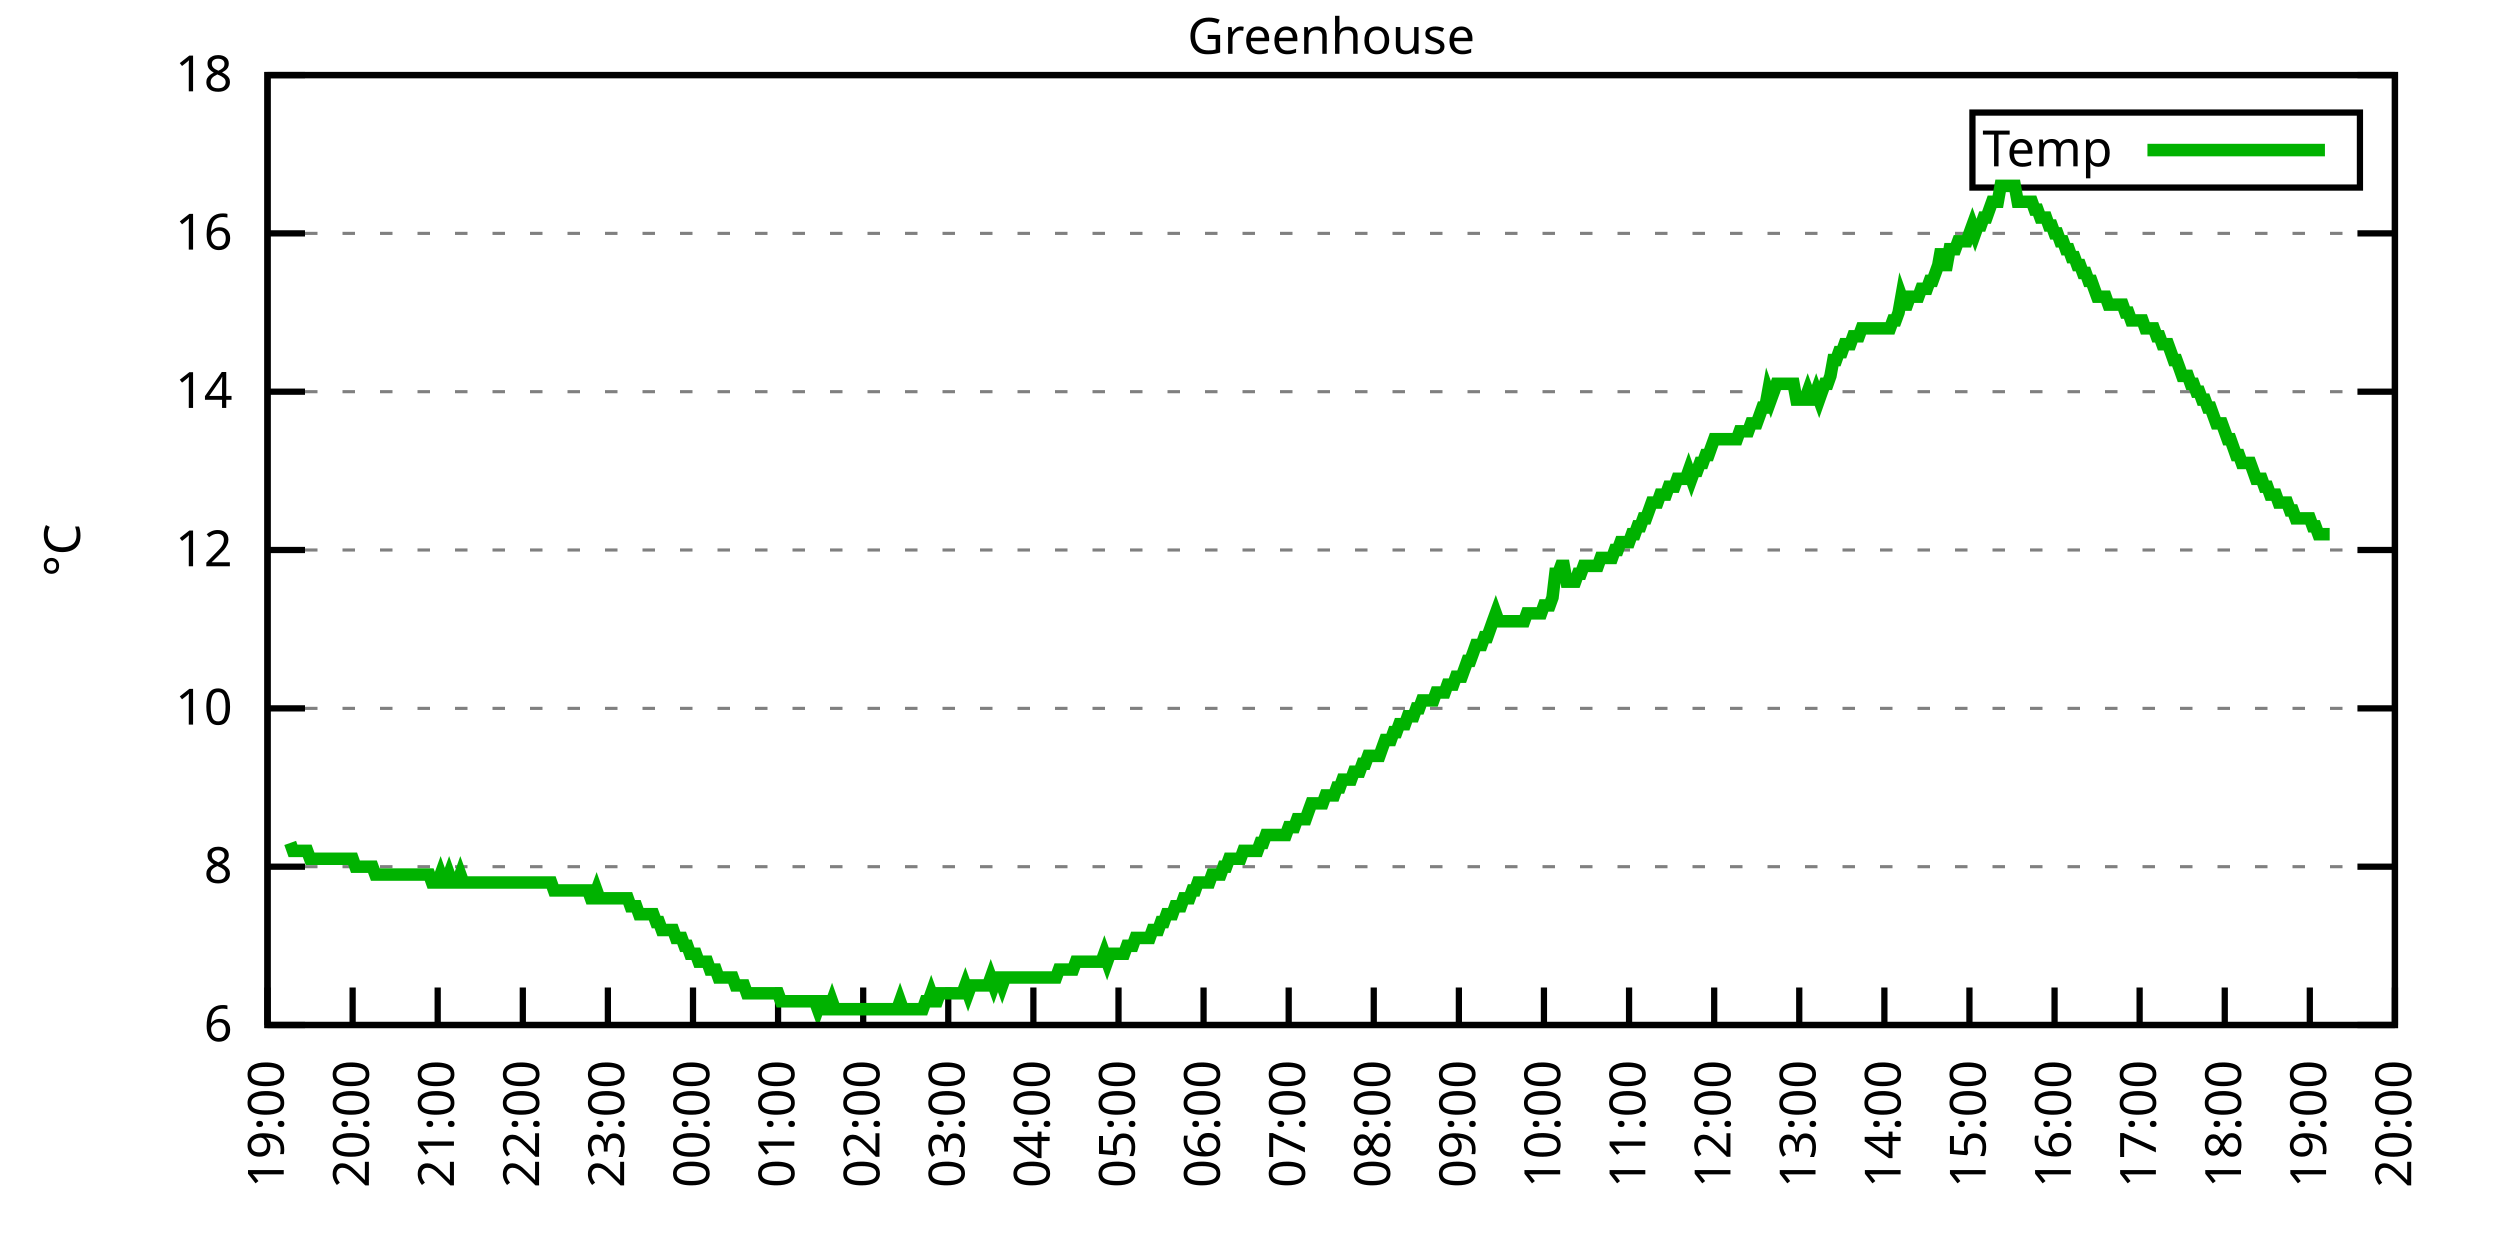
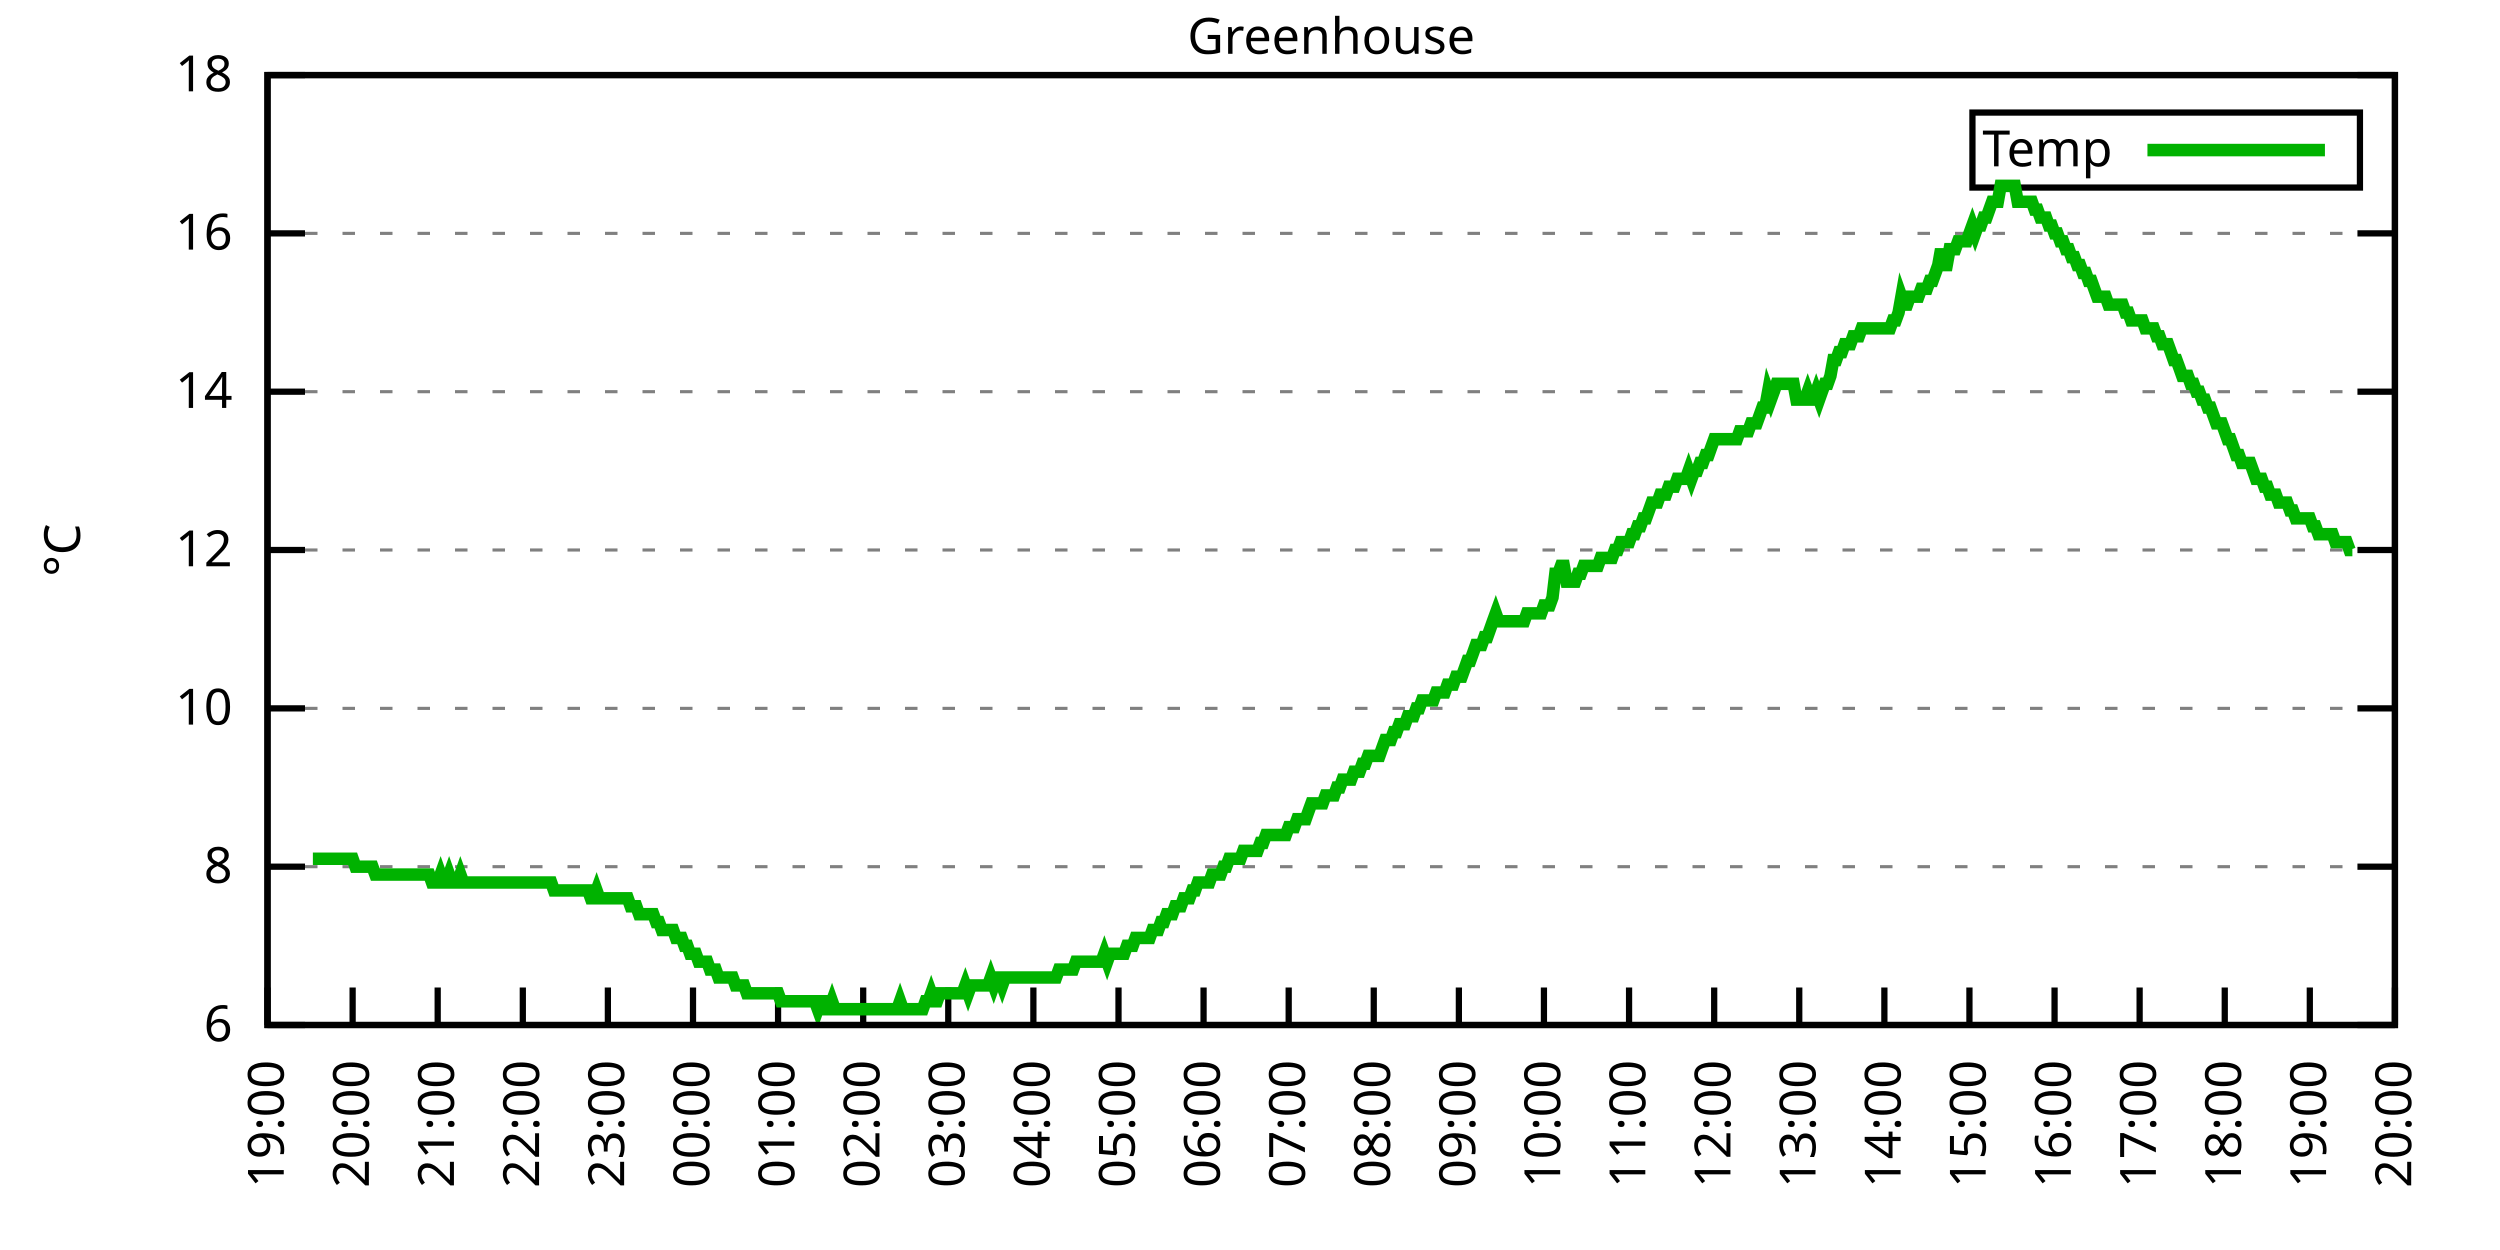
<svg xmlns="http://www.w3.org/2000/svg" xmlns:xlink="http://www.w3.org/1999/xlink" width="400" height="200" viewBox="0 0 400 200">
  <g id="gnuplot_canvas">
    <rect x="0" y="0" width="400" height="200" fill="none" />
    <defs>
      <circle id="gpDot" r="0.5" stroke-width="0.5" stroke="currentColor" />
      <path id="gpPt0" stroke-width="0.333" stroke="currentColor" d="M-1,0 h2 M0,-1 v2" />
      <path id="gpPt1" stroke-width="0.333" stroke="currentColor" d="M-1,-1 L1,1 M1,-1 L-1,1" />
      <path id="gpPt2" stroke-width="0.333" stroke="currentColor" d="M-1,0 L1,0 M0,-1 L0,1 M-1,-1 L1,1 M-1,1 L1,-1" />
      <rect id="gpPt3" stroke-width="0.333" stroke="currentColor" x="-1" y="-1" width="2" height="2" />
      <rect id="gpPt4" stroke-width="0.333" stroke="currentColor" fill="currentColor" x="-1" y="-1" width="2" height="2" />
      <circle id="gpPt5" stroke-width="0.333" stroke="currentColor" cx="0" cy="0" r="1" />
      <use xlink:href="#gpPt5" id="gpPt6" fill="currentColor" stroke="none" />
      <path id="gpPt7" stroke-width="0.333" stroke="currentColor" d="M0,-1.33 L-1.33,0.67 L1.33,0.67 z" />
      <use xlink:href="#gpPt7" id="gpPt8" fill="currentColor" stroke="none" />
      <use xlink:href="#gpPt7" id="gpPt9" stroke="currentColor" transform="rotate(180)" />
      <use xlink:href="#gpPt9" id="gpPt10" fill="currentColor" stroke="none" />
      <use xlink:href="#gpPt3" id="gpPt11" stroke="currentColor" transform="rotate(45)" />
      <use xlink:href="#gpPt11" id="gpPt12" fill="currentColor" stroke="none" />
      <path id="gpPt13" stroke-width="0.333" stroke="currentColor" d="M0,1.330 L1.265,0.411 L0.782,-1.067 L-0.782,-1.076 L-1.265,0.411 z" />
      <use xlink:href="#gpPt13" id="gpPt14" fill="currentColor" stroke="none" />
      <filter id="textbox" filterUnits="objectBoundingBox" x="0" y="0" height="1" width="1">
        <feFlood flood-color="white" flood-opacity="1" result="bgnd" />
        <feComposite in="SourceGraphic" in2="bgnd" operator="atop" />
      </filter>
      <filter id="greybox" filterUnits="objectBoundingBox" x="0" y="0" height="1" width="1">
        <feFlood flood-color="lightgrey" flood-opacity="1" result="grey" />
        <feComposite in="SourceGraphic" in2="grey" operator="atop" />
      </filter>
    </defs>
    <g fill="none" color="white" stroke="currentColor" stroke-width="1.00" stroke-linecap="butt" stroke-linejoin="miter">
</g>
    <g fill="none" color="black" stroke="currentColor" stroke-width="1.00" stroke-linecap="butt" stroke-linejoin="miter">
      <g stroke="none" shape-rendering="crispEdges">
        <polygon fill="rgb(255, 255, 255)" points="42.80,164.00 383.18,164.00 383.18,12.02 42.80,12.02 " />
      </g>
    </g>
    <g fill="none" color="black" stroke="currentColor" stroke-width="1.00" stroke-linecap="butt" stroke-linejoin="miter">
</g>
    <g fill="none" color="black" stroke="black" stroke-width="0.50" stroke-linecap="butt" stroke-linejoin="miter">
</g>
    <g fill="none" color="gray" stroke="currentColor" stroke-width="0.50" stroke-linecap="butt" stroke-linejoin="miter">
      <path stroke="gray" stroke-dasharray="2,4" class="gridline" d="M42.80,164.00 L383.19,164.00  " />
    </g>
    <g fill="none" color="gray" stroke="gray" stroke-width="1.00" stroke-linecap="butt" stroke-linejoin="miter">
</g>
    <g fill="none" color="black" stroke="currentColor" stroke-width="1.00" stroke-linecap="butt" stroke-linejoin="miter">
      <path stroke="black" d="M42.80,164.00 L48.80,164.00 M383.19,164.00 L377.19,164.00  " />
      <g transform="translate(37.20,166.60)" stroke="none" fill="black" font-family="Sans" font-size="8.00" text-anchor="end">
        <text>
          <tspan font-family="Sans"> 6</tspan>
        </text>
      </g>
    </g>
    <g fill="none" color="black" stroke="currentColor" stroke-width="1.00" stroke-linecap="butt" stroke-linejoin="miter">
</g>
    <g fill="none" color="black" stroke="black" stroke-width="0.50" stroke-linecap="butt" stroke-linejoin="miter">
</g>
    <g fill="none" color="gray" stroke="currentColor" stroke-width="0.50" stroke-linecap="butt" stroke-linejoin="miter">
      <path stroke="gray" stroke-dasharray="2,4" class="gridline" d="M42.80,138.67 L383.19,138.67  " />
    </g>
    <g fill="none" color="gray" stroke="gray" stroke-width="1.00" stroke-linecap="butt" stroke-linejoin="miter">
</g>
    <g fill="none" color="black" stroke="currentColor" stroke-width="1.00" stroke-linecap="butt" stroke-linejoin="miter">
      <path stroke="black" d="M42.80,138.67 L48.80,138.67 M383.19,138.67 L377.19,138.67  " />
      <g transform="translate(37.20,141.27)" stroke="none" fill="black" font-family="Sans" font-size="8.00" text-anchor="end">
        <text>
          <tspan font-family="Sans"> 8</tspan>
        </text>
      </g>
    </g>
    <g fill="none" color="black" stroke="currentColor" stroke-width="1.00" stroke-linecap="butt" stroke-linejoin="miter">
</g>
    <g fill="none" color="black" stroke="black" stroke-width="0.50" stroke-linecap="butt" stroke-linejoin="miter">
</g>
    <g fill="none" color="gray" stroke="currentColor" stroke-width="0.50" stroke-linecap="butt" stroke-linejoin="miter">
      <path stroke="gray" stroke-dasharray="2,4" class="gridline" d="M42.80,113.34 L383.19,113.34  " />
    </g>
    <g fill="none" color="gray" stroke="gray" stroke-width="1.00" stroke-linecap="butt" stroke-linejoin="miter">
</g>
    <g fill="none" color="black" stroke="currentColor" stroke-width="1.00" stroke-linecap="butt" stroke-linejoin="miter">
      <path stroke="black" d="M42.80,113.34 L48.80,113.34 M383.19,113.34 L377.19,113.34  " />
      <g transform="translate(37.20,115.94)" stroke="none" fill="black" font-family="Sans" font-size="8.00" text-anchor="end">
        <text>
          <tspan font-family="Sans"> 10</tspan>
        </text>
      </g>
    </g>
    <g fill="none" color="black" stroke="currentColor" stroke-width="1.00" stroke-linecap="butt" stroke-linejoin="miter">
</g>
    <g fill="none" color="black" stroke="black" stroke-width="0.50" stroke-linecap="butt" stroke-linejoin="miter">
</g>
    <g fill="none" color="gray" stroke="currentColor" stroke-width="0.50" stroke-linecap="butt" stroke-linejoin="miter">
      <path stroke="gray" stroke-dasharray="2,4" class="gridline" d="M42.80,88.00 L383.19,88.00  " />
    </g>
    <g fill="none" color="gray" stroke="gray" stroke-width="1.00" stroke-linecap="butt" stroke-linejoin="miter">
</g>
    <g fill="none" color="black" stroke="currentColor" stroke-width="1.00" stroke-linecap="butt" stroke-linejoin="miter">
      <path stroke="black" d="M42.80,88.00 L48.80,88.00 M383.19,88.00 L377.19,88.00  " />
      <g transform="translate(37.20,90.60)" stroke="none" fill="black" font-family="Sans" font-size="8.00" text-anchor="end">
        <text>
          <tspan font-family="Sans"> 12</tspan>
        </text>
      </g>
    </g>
    <g fill="none" color="black" stroke="currentColor" stroke-width="1.00" stroke-linecap="butt" stroke-linejoin="miter">
</g>
    <g fill="none" color="black" stroke="black" stroke-width="0.50" stroke-linecap="butt" stroke-linejoin="miter">
</g>
    <g fill="none" color="gray" stroke="currentColor" stroke-width="0.50" stroke-linecap="butt" stroke-linejoin="miter">
      <path stroke="gray" stroke-dasharray="2,4" class="gridline" d="M42.80,62.67 L383.19,62.67  " />
    </g>
    <g fill="none" color="gray" stroke="gray" stroke-width="1.00" stroke-linecap="butt" stroke-linejoin="miter">
</g>
    <g fill="none" color="black" stroke="currentColor" stroke-width="1.00" stroke-linecap="butt" stroke-linejoin="miter">
      <path stroke="black" d="M42.80,62.67 L48.80,62.67 M383.19,62.67 L377.19,62.67  " />
      <g transform="translate(37.20,65.27)" stroke="none" fill="black" font-family="Sans" font-size="8.00" text-anchor="end">
        <text>
          <tspan font-family="Sans"> 14</tspan>
        </text>
      </g>
    </g>
    <g fill="none" color="black" stroke="currentColor" stroke-width="1.00" stroke-linecap="butt" stroke-linejoin="miter">
</g>
    <g fill="none" color="black" stroke="black" stroke-width="0.50" stroke-linecap="butt" stroke-linejoin="miter">
</g>
    <g fill="none" color="gray" stroke="currentColor" stroke-width="0.50" stroke-linecap="butt" stroke-linejoin="miter">
      <path stroke="gray" stroke-dasharray="2,4" class="gridline" d="M42.80,37.34 L383.19,37.34  " />
    </g>
    <g fill="none" color="gray" stroke="gray" stroke-width="1.00" stroke-linecap="butt" stroke-linejoin="miter">
</g>
    <g fill="none" color="black" stroke="currentColor" stroke-width="1.00" stroke-linecap="butt" stroke-linejoin="miter">
      <path stroke="black" d="M42.80,37.34 L48.80,37.34 M383.19,37.34 L377.19,37.34  " />
      <g transform="translate(37.20,39.94)" stroke="none" fill="black" font-family="Sans" font-size="8.00" text-anchor="end">
        <text>
          <tspan font-family="Sans"> 16</tspan>
        </text>
      </g>
    </g>
    <g fill="none" color="black" stroke="currentColor" stroke-width="1.00" stroke-linecap="butt" stroke-linejoin="miter">
</g>
    <g fill="none" color="black" stroke="black" stroke-width="0.50" stroke-linecap="butt" stroke-linejoin="miter">
</g>
    <g fill="none" color="gray" stroke="currentColor" stroke-width="0.50" stroke-linecap="butt" stroke-linejoin="miter">
      <path stroke="gray" stroke-dasharray="2,4" class="gridline" d="M42.80,12.01 L383.19,12.01  " />
    </g>
    <g fill="none" color="gray" stroke="gray" stroke-width="1.00" stroke-linecap="butt" stroke-linejoin="miter">
</g>
    <g fill="none" color="black" stroke="currentColor" stroke-width="1.00" stroke-linecap="butt" stroke-linejoin="miter">
      <path stroke="black" d="M42.80,12.01 L48.80,12.01 M383.19,12.01 L377.19,12.01  " />
      <g transform="translate(37.20,14.61)" stroke="none" fill="black" font-family="Sans" font-size="8.00" text-anchor="end">
        <text>
          <tspan font-family="Sans"> 18</tspan>
        </text>
      </g>
    </g>
    <g fill="none" color="black" stroke="currentColor" stroke-width="1.00" stroke-linecap="butt" stroke-linejoin="miter">
      <path stroke="black" d="M42.80,164.00 L42.80,158.00  " />
      <g transform="translate(45.40,169.60) rotate(270.00)" stroke="none" fill="black" font-family="Sans" font-size="8.00" text-anchor="end">
        <text>
          <tspan font-family="Sans">19:00</tspan>
        </text>
      </g>
    </g>
    <g fill="none" color="black" stroke="currentColor" stroke-width="1.00" stroke-linecap="butt" stroke-linejoin="miter">
      <path stroke="black" d="M56.42,164.00 L56.42,158.00  " />
      <g transform="translate(59.02,169.60) rotate(270.00)" stroke="none" fill="black" font-family="Sans" font-size="8.00" text-anchor="end">
        <text>
          <tspan font-family="Sans">20:00</tspan>
        </text>
      </g>
    </g>
    <g fill="none" color="black" stroke="currentColor" stroke-width="1.00" stroke-linecap="butt" stroke-linejoin="miter">
      <path stroke="black" d="M70.03,164.00 L70.03,158.00  " />
      <g transform="translate(72.63,169.60) rotate(270.00)" stroke="none" fill="black" font-family="Sans" font-size="8.00" text-anchor="end">
        <text>
          <tspan font-family="Sans">21:00</tspan>
        </text>
      </g>
    </g>
    <g fill="none" color="black" stroke="currentColor" stroke-width="1.00" stroke-linecap="butt" stroke-linejoin="miter">
      <path stroke="black" d="M83.65,164.00 L83.65,158.00  " />
      <g transform="translate(86.25,169.60) rotate(270.00)" stroke="none" fill="black" font-family="Sans" font-size="8.00" text-anchor="end">
        <text>
          <tspan font-family="Sans">22:00</tspan>
        </text>
      </g>
    </g>
    <g fill="none" color="black" stroke="currentColor" stroke-width="1.00" stroke-linecap="butt" stroke-linejoin="miter">
      <path stroke="black" d="M97.26,164.00 L97.26,158.00  " />
      <g transform="translate(99.86,169.60) rotate(270.00)" stroke="none" fill="black" font-family="Sans" font-size="8.00" text-anchor="end">
        <text>
          <tspan font-family="Sans">23:00</tspan>
        </text>
      </g>
    </g>
    <g fill="none" color="black" stroke="currentColor" stroke-width="1.00" stroke-linecap="butt" stroke-linejoin="miter">
      <path stroke="black" d="M110.88,164.00 L110.88,158.00  " />
      <g transform="translate(113.48,169.60) rotate(270.00)" stroke="none" fill="black" font-family="Sans" font-size="8.00" text-anchor="end">
        <text>
          <tspan font-family="Sans">00:00</tspan>
        </text>
      </g>
    </g>
    <g fill="none" color="black" stroke="currentColor" stroke-width="1.00" stroke-linecap="butt" stroke-linejoin="miter">
      <path stroke="black" d="M124.49,164.00 L124.49,158.00  " />
      <g transform="translate(127.09,169.60) rotate(270.00)" stroke="none" fill="black" font-family="Sans" font-size="8.00" text-anchor="end">
        <text>
          <tspan font-family="Sans">01:00</tspan>
        </text>
      </g>
    </g>
    <g fill="none" color="black" stroke="currentColor" stroke-width="1.00" stroke-linecap="butt" stroke-linejoin="miter">
      <path stroke="black" d="M138.11,164.00 L138.11,158.00  " />
      <g transform="translate(140.71,169.60) rotate(270.00)" stroke="none" fill="black" font-family="Sans" font-size="8.00" text-anchor="end">
        <text>
          <tspan font-family="Sans">02:00</tspan>
        </text>
      </g>
    </g>
    <g fill="none" color="black" stroke="currentColor" stroke-width="1.00" stroke-linecap="butt" stroke-linejoin="miter">
      <path stroke="black" d="M151.72,164.00 L151.72,158.00  " />
      <g transform="translate(154.32,169.60) rotate(270.00)" stroke="none" fill="black" font-family="Sans" font-size="8.00" text-anchor="end">
        <text>
          <tspan font-family="Sans">03:00</tspan>
        </text>
      </g>
    </g>
    <g fill="none" color="black" stroke="currentColor" stroke-width="1.00" stroke-linecap="butt" stroke-linejoin="miter">
      <path stroke="black" d="M165.34,164.00 L165.34,158.00  " />
      <g transform="translate(167.94,169.60) rotate(270.00)" stroke="none" fill="black" font-family="Sans" font-size="8.00" text-anchor="end">
        <text>
          <tspan font-family="Sans">04:00</tspan>
        </text>
      </g>
    </g>
    <g fill="none" color="black" stroke="currentColor" stroke-width="1.00" stroke-linecap="butt" stroke-linejoin="miter">
      <path stroke="black" d="M178.96,164.00 L178.96,158.00  " />
      <g transform="translate(181.56,169.60) rotate(270.00)" stroke="none" fill="black" font-family="Sans" font-size="8.00" text-anchor="end">
        <text>
          <tspan font-family="Sans">05:00</tspan>
        </text>
      </g>
    </g>
    <g fill="none" color="black" stroke="currentColor" stroke-width="1.00" stroke-linecap="butt" stroke-linejoin="miter">
      <path stroke="black" d="M192.57,164.00 L192.57,158.00  " />
      <g transform="translate(195.17,169.60) rotate(270.00)" stroke="none" fill="black" font-family="Sans" font-size="8.00" text-anchor="end">
        <text>
          <tspan font-family="Sans">06:00</tspan>
        </text>
      </g>
    </g>
    <g fill="none" color="black" stroke="currentColor" stroke-width="1.00" stroke-linecap="butt" stroke-linejoin="miter">
      <path stroke="black" d="M206.19,164.00 L206.19,158.00  " />
      <g transform="translate(208.79,169.60) rotate(270.00)" stroke="none" fill="black" font-family="Sans" font-size="8.00" text-anchor="end">
        <text>
          <tspan font-family="Sans">07:00</tspan>
        </text>
      </g>
    </g>
    <g fill="none" color="black" stroke="currentColor" stroke-width="1.00" stroke-linecap="butt" stroke-linejoin="miter">
      <path stroke="black" d="M219.80,164.00 L219.80,158.00  " />
      <g transform="translate(222.40,169.60) rotate(270.00)" stroke="none" fill="black" font-family="Sans" font-size="8.00" text-anchor="end">
        <text>
          <tspan font-family="Sans">08:00</tspan>
        </text>
      </g>
    </g>
    <g fill="none" color="black" stroke="currentColor" stroke-width="1.00" stroke-linecap="butt" stroke-linejoin="miter">
      <path stroke="black" d="M233.42,164.00 L233.42,158.00  " />
      <g transform="translate(236.02,169.60) rotate(270.00)" stroke="none" fill="black" font-family="Sans" font-size="8.00" text-anchor="end">
        <text>
          <tspan font-family="Sans">09:00</tspan>
        </text>
      </g>
    </g>
    <g fill="none" color="black" stroke="currentColor" stroke-width="1.00" stroke-linecap="butt" stroke-linejoin="miter">
      <path stroke="black" d="M247.03,164.00 L247.03,158.00  " />
      <g transform="translate(249.63,169.60) rotate(270.00)" stroke="none" fill="black" font-family="Sans" font-size="8.00" text-anchor="end">
        <text>
          <tspan font-family="Sans">10:00</tspan>
        </text>
      </g>
    </g>
    <g fill="none" color="black" stroke="currentColor" stroke-width="1.00" stroke-linecap="butt" stroke-linejoin="miter">
      <path stroke="black" d="M260.65,164.00 L260.65,158.00  " />
      <g transform="translate(263.25,169.60) rotate(270.00)" stroke="none" fill="black" font-family="Sans" font-size="8.00" text-anchor="end">
        <text>
          <tspan font-family="Sans">11:00</tspan>
        </text>
      </g>
    </g>
    <g fill="none" color="black" stroke="currentColor" stroke-width="1.00" stroke-linecap="butt" stroke-linejoin="miter">
      <path stroke="black" d="M274.27,164.00 L274.27,158.00  " />
      <g transform="translate(276.87,169.60) rotate(270.00)" stroke="none" fill="black" font-family="Sans" font-size="8.00" text-anchor="end">
        <text>
          <tspan font-family="Sans">12:00</tspan>
        </text>
      </g>
    </g>
    <g fill="none" color="black" stroke="currentColor" stroke-width="1.00" stroke-linecap="butt" stroke-linejoin="miter">
      <path stroke="black" d="M287.88,164.00 L287.88,158.00  " />
      <g transform="translate(290.48,169.60) rotate(270.00)" stroke="none" fill="black" font-family="Sans" font-size="8.00" text-anchor="end">
        <text>
          <tspan font-family="Sans">13:00</tspan>
        </text>
      </g>
    </g>
    <g fill="none" color="black" stroke="currentColor" stroke-width="1.00" stroke-linecap="butt" stroke-linejoin="miter">
      <path stroke="black" d="M301.50,164.00 L301.50,158.00  " />
      <g transform="translate(304.10,169.60) rotate(270.00)" stroke="none" fill="black" font-family="Sans" font-size="8.00" text-anchor="end">
        <text>
          <tspan font-family="Sans">14:00</tspan>
        </text>
      </g>
    </g>
    <g fill="none" color="black" stroke="currentColor" stroke-width="1.00" stroke-linecap="butt" stroke-linejoin="miter">
      <path stroke="black" d="M315.11,164.00 L315.11,158.00  " />
      <g transform="translate(317.71,169.60) rotate(270.00)" stroke="none" fill="black" font-family="Sans" font-size="8.00" text-anchor="end">
        <text>
          <tspan font-family="Sans">15:00</tspan>
        </text>
      </g>
    </g>
    <g fill="none" color="black" stroke="currentColor" stroke-width="1.00" stroke-linecap="butt" stroke-linejoin="miter">
      <path stroke="black" d="M328.73,164.00 L328.73,158.00  " />
      <g transform="translate(331.33,169.60) rotate(270.00)" stroke="none" fill="black" font-family="Sans" font-size="8.00" text-anchor="end">
        <text>
          <tspan font-family="Sans">16:00</tspan>
        </text>
      </g>
    </g>
    <g fill="none" color="black" stroke="currentColor" stroke-width="1.00" stroke-linecap="butt" stroke-linejoin="miter">
      <path stroke="black" d="M342.34,164.00 L342.34,158.00  " />
      <g transform="translate(344.94,169.60) rotate(270.00)" stroke="none" fill="black" font-family="Sans" font-size="8.00" text-anchor="end">
        <text>
          <tspan font-family="Sans">17:00</tspan>
        </text>
      </g>
    </g>
    <g fill="none" color="black" stroke="currentColor" stroke-width="1.00" stroke-linecap="butt" stroke-linejoin="miter">
      <path stroke="black" d="M355.96,164.00 L355.96,158.00  " />
      <g transform="translate(358.56,169.60) rotate(270.00)" stroke="none" fill="black" font-family="Sans" font-size="8.00" text-anchor="end">
        <text>
          <tspan font-family="Sans">18:00</tspan>
        </text>
      </g>
    </g>
    <g fill="none" color="black" stroke="currentColor" stroke-width="1.00" stroke-linecap="butt" stroke-linejoin="miter">
      <path stroke="black" d="M369.57,164.00 L369.57,158.00  " />
      <g transform="translate(372.17,169.60) rotate(270.00)" stroke="none" fill="black" font-family="Sans" font-size="8.00" text-anchor="end">
        <text>
          <tspan font-family="Sans">19:00</tspan>
        </text>
      </g>
    </g>
    <g fill="none" color="black" stroke="currentColor" stroke-width="1.00" stroke-linecap="butt" stroke-linejoin="miter">
      <path stroke="black" d="M383.19,164.00 L383.19,158.00  " />
      <g transform="translate(385.79,169.60) rotate(270.00)" stroke="none" fill="black" font-family="Sans" font-size="8.00" text-anchor="end">
        <text>
          <tspan font-family="Sans">20:00</tspan>
        </text>
      </g>
    </g>
    <g fill="none" color="black" stroke="currentColor" stroke-width="1.00" stroke-linecap="butt" stroke-linejoin="miter">
</g>
    <g fill="none" color="black" stroke="currentColor" stroke-width="1.00" stroke-linecap="butt" stroke-linejoin="miter">
      <path stroke="black" d="M42.80,12.01 L42.80,164.00 L383.19,164.00 L383.19,12.01 L42.80,12.01 Z  " />
    </g>
    <g fill="none" color="black" stroke="currentColor" stroke-width="1.00" stroke-linecap="butt" stroke-linejoin="miter">
</g>
    <g fill="none" color="black" stroke="currentColor" stroke-width="1.00" stroke-linecap="butt" stroke-linejoin="miter">
      <path stroke="black" d="M315.59,30.01 L315.59,18.01 L377.59,18.01 L377.59,30.01 L315.59,30.01 Z  " />
    </g>
    <g id="Greenhouse_plot_1">
      <g fill="none" color="white" stroke="black" stroke-width="2.00" stroke-linecap="butt" stroke-linejoin="miter">
</g>
      <g fill="none" color="black" stroke="currentColor" stroke-width="2.00" stroke-linecap="butt" stroke-linejoin="miter">
        <g transform="translate(337.99,26.61)" stroke="none" fill="black" font-family="Sans" font-size="8.00" text-anchor="end">
          <text>
            <tspan font-family="Sans">Temp</tspan>
          </text>
        </g>
      </g>
      <g fill="none" color="black" stroke="currentColor" stroke-width="2.00" stroke-linecap="butt" stroke-linejoin="miter">
-         <path stroke="rgb(  0, 178,   0)" d="M343.59,24.01 L371.99,24.01 M46.43,134.87 L46.88,136.14 L47.34,136.14 L47.79,136.14 L48.25,136.14 L48.70,136.14   L49.15,136.14 L49.61,137.40 L50.06,137.40 L50.52,137.40 L50.97,137.40 L51.42,137.40 L51.88,137.40 L52.33,137.40   L52.78,137.40 L53.24,137.40 L53.69,137.40 L54.15,137.40 L54.60,137.40 L55.05,137.40 L55.51,137.40 L55.96,137.40   L56.42,137.40 L56.87,138.67 L57.32,138.67 L57.78,138.67 L58.23,138.67 L58.68,138.67 L59.14,138.67 L59.59,138.67   L60.05,139.93 L60.50,139.93 L60.95,139.93 L61.41,139.93 L61.86,139.93 L62.32,139.93 L62.77,139.93 L63.22,139.93   L63.68,139.93 L64.13,139.93 L64.58,139.93 L65.04,139.93 L65.49,139.93 L65.95,139.93 L66.40,139.93 L66.85,139.93   L67.31,139.93 L67.76,139.93 L68.22,139.93 L68.67,139.93 L69.12,141.20 L69.58,141.20 L70.03,141.20 L70.49,139.93   L70.94,141.20 L71.39,141.20 L71.85,139.93 L72.30,141.20 L72.75,141.20 L73.21,141.20 L73.66,139.93 L74.12,141.20   L74.57,141.20 L75.02,141.20 L75.48,141.20 L75.93,141.20 L76.39,141.20 L76.84,141.20 L77.29,141.20 L77.75,141.20   L78.20,141.20 L78.65,141.20 L79.11,141.20 L79.56,141.20 L80.02,141.20 L80.47,141.20 L80.92,141.20 L81.38,141.20   L81.83,141.20 L82.29,141.20 L82.74,141.20 L83.19,141.20 L83.65,141.20 L84.10,141.20 L84.55,141.20 L85.01,141.20   L85.46,141.20 L85.92,141.20 L86.37,141.20 L86.82,141.20 L87.28,141.20 L87.73,141.20 L88.19,141.20 L88.64,142.47   L89.09,142.47 L89.55,142.47 L90.00,142.47 L90.45,142.47 L90.91,142.47 L91.36,142.47 L91.82,142.47 L92.27,142.47   L92.72,142.47 L93.18,142.47 L93.63,142.47 L94.09,142.47 L94.54,143.73 L94.99,143.73 L95.45,142.47 L95.90,143.73   L96.35,143.73 L96.81,143.73 L97.26,143.73 L97.72,143.73 L98.17,143.73 L98.62,143.73 L99.08,143.73 L99.53,143.73   L99.99,143.73 L100.44,143.73 L100.89,145.00 L101.35,145.00 L101.80,145.00 L102.25,146.27 L102.71,146.27 L103.16,146.27   L103.62,146.27 L104.07,146.27 L104.52,146.27 L104.98,147.53 L105.43,147.53 L105.89,148.80 L106.34,148.80 L106.79,148.80   L107.25,148.80 L107.70,148.80 L108.15,150.07 L108.61,150.07 L109.06,150.07 L109.52,151.33 L109.97,151.33 L110.42,152.60   L110.88,152.60 L111.33,152.60 L111.79,153.87 L112.24,153.87 L112.69,153.87 L113.15,153.87 L113.60,155.13 L114.05,155.13   L114.51,155.13 L114.96,156.40 L115.42,156.40 L115.87,156.40 L116.32,156.40 L116.78,156.40 L117.23,156.40 L117.69,157.67   L118.14,157.67 L118.59,157.67 L119.05,157.67 L119.50,158.93 L119.96,158.93 L120.41,158.93 L120.86,158.93 L121.32,158.93   L121.77,158.93 L122.22,158.93 L122.68,158.93 L123.13,158.93 L123.59,158.93 L124.04,158.93 L124.49,158.93 L124.95,160.20   L125.40,160.20 L125.86,160.20 L126.31,160.20 L126.76,160.20 L127.22,160.20 L127.67,160.20 L128.12,160.20 L128.58,160.20   L129.03,160.20 L129.49,160.20 L129.94,160.20 L130.39,160.20 L130.85,161.47 L131.30,160.20 L131.76,160.20 L132.21,161.47   L132.66,161.47 L133.12,160.20 L133.57,161.47 L134.02,161.47 L134.48,161.47 L134.93,161.47 L135.39,161.47 L135.84,161.47   L136.29,161.47 L136.75,161.47 L137.20,161.47 L137.66,161.47 L138.11,161.47 L138.56,161.47 L139.02,161.47 L139.47,161.47   L139.92,161.47 L140.38,161.47 L140.83,161.47 L141.29,161.47 L141.74,161.47 L142.19,161.47 L142.65,161.47 L143.10,161.47   L143.56,161.47 L144.01,160.20 L144.46,161.47 L144.92,161.47 L145.37,161.47 L145.82,161.47 L146.28,161.47 L146.73,161.47   L147.19,161.47 L147.64,161.47 L148.09,160.20 L148.55,160.20 L149.00,158.93 L149.46,160.20 L149.91,160.20 L150.36,158.93   L150.82,158.93 L151.27,158.93 L151.72,158.93 L152.18,158.93 L152.63,158.93 L153.09,158.93 L153.54,158.93 L153.99,158.93   L154.45,157.67 L154.90,158.93 L155.36,157.67 L155.81,157.67 L156.26,157.67 L156.72,157.67 L157.17,157.67 L157.62,157.67   L158.08,157.67 L158.53,156.40 L158.99,157.67 L159.44,156.40 L159.89,156.40 L160.35,157.67 L160.80,156.40 L161.26,156.40   L161.71,156.40 L162.16,156.40 L162.62,156.40 L163.07,156.40 L163.52,156.40 L163.98,156.40 L164.43,156.40 L164.89,156.40   L165.34,156.40 L165.79,156.40 L166.25,156.40 L166.70,156.40 L167.16,156.40 L167.61,156.40 L168.06,156.40 L168.52,156.40   L168.97,156.40 L169.43,155.13 L169.88,155.13 L170.33,155.13 L170.79,155.13 L171.24,155.13 L171.69,155.13 L172.15,153.87   L172.60,153.87 L173.06,153.87 L173.51,153.87 L173.96,153.87 L174.42,153.87 L174.87,153.87 L175.33,153.87 L175.78,153.87   L176.23,153.87 L176.69,152.60 L177.14,153.87 L177.59,152.60 L178.05,152.60 L178.50,152.60 L178.96,152.60 L179.41,152.60   L179.86,152.60 L180.32,151.33 L180.77,151.33 L181.23,151.33 L181.68,150.07 L182.13,150.07 L182.59,150.07 L183.04,150.07   L183.49,150.07 L183.95,150.07 L184.40,148.80 L184.86,148.80 L185.31,148.80 L185.76,147.53 L186.22,147.53 L186.67,146.27   L187.13,146.27 L187.58,146.27 L188.03,145.00 L188.49,145.00 L188.94,145.00 L189.39,143.73 L189.85,143.73 L190.30,143.73   L190.76,142.47 L191.21,142.47 L191.66,141.20 L192.12,141.20 L192.57,141.20 L193.03,141.20 L193.48,141.20 L193.93,139.93   L194.39,139.93 L194.84,139.93 L195.29,139.93 L195.75,138.67 L196.20,138.67 L196.66,137.40 L197.11,137.40 L197.56,137.40   L198.02,137.40 L198.47,137.40 L198.93,136.14 L199.38,136.14 L199.83,136.14 L200.29,136.14 L200.74,136.14 L201.19,136.14   L201.65,134.87 L202.10,134.87 L202.56,133.60 L203.01,133.60 L203.46,133.60 L203.92,133.60 L204.37,133.60 L204.83,133.60   L205.28,133.60 L205.73,133.60 L206.19,132.34 L206.64,132.34 L207.09,132.34 L207.55,131.07 L208.00,131.07 L208.46,131.07   L208.91,131.07 L209.36,129.80 L209.82,128.54 L210.27,128.54 L210.73,128.54 L211.18,128.54 L211.63,128.54 L212.09,127.27   L212.54,127.27 L213.00,127.27 L213.45,127.27 L213.90,126.00 L214.36,126.00 L214.81,124.74 L215.26,124.74 L215.72,124.74   L216.17,124.74 L216.63,123.47 L217.08,123.47 L217.53,123.47 L217.99,122.20 L218.44,122.20 L218.90,120.94 L219.35,120.94   L219.80,120.94 L220.26,120.94 L220.71,120.94 L221.16,119.67 L221.62,118.40 L222.07,118.40 L222.53,118.40 L222.98,117.14   L223.43,117.14 L223.89,115.87 L224.34,115.87 L224.80,115.87 L225.25,114.60 L225.70,114.60 L226.16,114.60 L226.61,113.34   L227.06,113.34 L227.52,112.07 L227.97,112.07 L228.43,112.07 L228.88,112.07 L229.33,112.07 L229.79,110.80 L230.24,110.80   L230.70,110.80 L231.15,110.80 L231.60,109.54 L232.06,109.54 L232.51,109.54 L232.96,108.27 L233.42,108.27 L233.87,108.27   L234.33,107.00 L234.78,105.74 L235.23,105.74 L235.69,104.47 L236.14,103.20 L236.60,103.20 L237.05,103.20 L237.50,101.94   L237.96,101.94 L238.41,100.67 L238.86,99.40 L239.32,98.14 L239.77,99.40 L240.23,99.40 L240.68,99.40 L241.13,99.40   L241.59,99.40 L242.04,99.40 L242.50,99.40 L242.95,99.40 L243.40,99.40 L243.86,99.40 L244.31,98.14 L244.76,98.14   L245.22,98.14 L245.67,98.14 L246.13,98.14 L246.58,98.14 L247.03,96.87 L247.49,96.87 L247.94,96.87 L248.40,95.60   L248.85,91.80 L249.30,91.80 L249.76,90.54 L250.21,90.54 L250.66,93.07 L251.12,93.07 L251.57,93.07 L252.03,93.07   L252.48,91.80 L252.93,91.80 L253.39,90.54 L253.84,90.54 L254.30,90.54 L254.75,90.54 L255.20,90.54 L255.66,90.54   L256.11,89.27 L256.56,89.27 L257.02,89.27 L257.47,89.27 L257.93,89.27 L258.38,88.00 L258.83,88.00 L259.29,86.74   L259.74,86.74 L260.20,86.74 L260.65,86.74 L261.10,85.47 L261.56,85.47 L262.01,84.21 L262.47,84.21 L262.92,82.94   L263.37,82.94 L263.83,81.67 L264.28,80.41 L264.73,80.41 L265.19,80.41 L265.64,79.14 L266.10,79.14 L266.55,79.14   L267.00,77.87 L267.46,77.87 L267.91,77.87 L268.37,76.61 L268.82,76.61 L269.27,76.61 L269.73,76.61 L270.18,75.34   L270.63,76.61 L271.09,75.34 L271.54,75.34 L272.00,74.07 L272.45,74.07 L272.90,72.81 L273.36,72.81 L273.81,71.54   L274.27,70.27 L274.72,70.27 L275.17,70.27 L275.63,70.27 L276.08,70.27 L276.53,70.27 L276.99,70.27 L277.44,70.27   L277.90,70.27 L278.35,69.01 L278.80,69.01 L279.26,69.01 L279.71,69.01 L280.17,67.74 L280.62,67.74 L281.07,67.74   L281.53,66.47 L281.98,65.21 L282.43,65.21 L282.89,62.67 L283.34,63.94 L283.80,62.67 L284.25,61.41 L284.70,61.41   L285.16,61.41 L285.61,61.41 L286.07,61.41 L286.52,61.41 L286.97,61.41 L287.43,63.94 L287.88,63.94 L288.33,63.94   L288.79,63.94 L289.24,62.67 L289.70,63.94 L290.15,63.94 L290.60,62.67 L291.06,63.94 L291.51,62.67 L291.97,61.41   L292.42,61.41 L292.87,60.14 L293.33,57.61 L293.78,57.61 L294.23,56.34 L294.69,56.34 L295.14,55.07 L295.60,55.07   L296.05,55.07 L296.50,53.81 L296.96,53.81 L297.41,53.81 L297.87,52.54 L298.32,52.54 L298.77,52.54 L299.23,52.54   L299.68,52.54 L300.13,52.54 L300.59,52.54 L301.04,52.54 L301.50,52.54 L301.95,52.54 L302.40,52.54 L302.86,51.27   L303.31,51.27 L303.77,50.01 L304.22,47.47 L304.67,48.74 L305.13,48.74 L305.58,47.47 L306.03,47.47 L306.49,47.47   L306.94,47.47 L307.40,46.21 L307.85,46.21 L308.30,46.21 L308.76,44.94 L309.21,44.94 L309.67,43.67 L310.12,42.41   L310.57,39.87 L311.03,42.41 L311.48,42.41 L311.94,39.87 L312.39,39.87 L312.84,39.87 L313.30,38.61 L313.75,38.61   L314.20,38.61 L314.66,38.61 L315.11,37.34 L315.57,36.08 L316.02,37.34 L316.47,36.08 L316.93,36.08 L317.38,34.81   L317.84,34.81 L318.29,33.54 L318.74,32.28 L319.20,32.28 L319.65,32.28 L320.10,29.74 L320.56,29.74 L321.01,29.74   L321.47,29.74 L321.92,29.74 L322.37,29.74 L322.83,32.28 L323.28,32.28 L323.74,32.28 L324.19,32.28 L324.64,32.28   L325.10,32.28 L325.55,33.54 L326.00,33.54 L326.46,34.81 L326.91,34.81 L327.37,34.81 L327.82,36.08 L328.27,36.08   L328.73,37.34 L329.18,37.34 L329.64,38.61 L330.09,38.61 L330.54,39.87 L331.00,39.87 L331.45,41.14 L331.90,41.14   L332.36,42.41 L332.81,42.41 L333.27,43.67 L333.72,43.67 L334.17,44.94 L334.63,44.94 L335.08,46.21 L335.54,47.47   L335.99,47.47 L336.44,47.47 L336.90,47.47 L337.35,48.74 L337.80,48.74 L338.26,48.74 L338.71,48.74 L339.17,48.74   L339.62,48.74 L340.07,50.01 L340.53,50.01 L340.98,51.27 L341.44,51.27 L341.89,51.27 L342.34,51.27 L342.80,51.27   L343.25,52.54 L343.70,52.54 L344.16,52.54 L344.61,52.54 L345.07,53.81 L345.52,53.81 L345.97,55.07 L346.43,55.07   L346.88,55.07 L347.34,56.34 L347.79,57.61 L348.24,57.61 L348.70,58.87 L349.15,60.14 L349.60,60.14 L350.06,60.14   L350.51,61.41 L350.97,61.41 L351.42,62.67 L351.87,62.67 L352.33,63.94 L352.78,63.94 L353.24,65.21 L353.69,65.21   L354.14,66.47 L354.60,67.74 L355.05,67.74 L355.50,67.74 L355.96,69.01 L356.41,70.27 L356.87,70.27 L357.32,71.54   L357.77,72.81 L358.23,72.81 L358.68,74.07 L359.14,74.07 L359.59,74.07 L360.04,74.07 L360.50,75.34 L360.95,76.61   L361.41,76.61 L361.86,76.61 L362.31,77.87 L362.77,77.87 L363.22,79.14 L363.67,79.14 L364.13,79.14 L364.58,80.41   L365.04,80.41 L365.49,80.41 L365.94,80.41 L366.40,81.67 L366.85,81.67 L367.31,82.94 L367.76,82.94 L368.21,82.94   L368.67,82.94 L369.12,82.94 L369.57,82.94 L370.03,84.21 L370.48,84.21 L370.94,85.47 L371.39,85.47 L371.84,85.47   L372.30,85.47 L372.75,85.47  " />
+         <path stroke="rgb(  0, 178,   0)" d="M343.59,24.01 L371.99,24.01 M50.06,137.40 L50.52,137.40 L50.97,137.40 L51.42,137.40 L51.88,137.40 L52.33,137.40   L52.78,137.40 L53.24,137.40 L53.69,137.40 L54.15,137.40 L54.60,137.40 L55.05,137.40 L55.51,137.40 L55.96,137.40   L56.42,137.40 L56.87,138.67 L57.32,138.67 L57.78,138.67 L58.23,138.67 L58.68,138.67 L59.14,138.67 L59.59,138.67   L60.05,139.93 L60.50,139.93 L60.95,139.93 L61.41,139.93 L61.86,139.93 L62.32,139.93 L62.77,139.93 L63.22,139.93   L63.68,139.93 L64.13,139.93 L64.58,139.93 L65.04,139.93 L65.49,139.93 L65.95,139.93 L66.40,139.93 L66.85,139.93   L67.31,139.93 L67.76,139.93 L68.22,139.93 L68.67,139.93 L69.12,141.20 L69.58,141.20 L70.03,141.20 L70.49,139.93   L70.94,141.20 L71.39,141.20 L71.85,139.93 L72.30,141.20 L72.75,141.20 L73.21,141.20 L73.66,139.93 L74.12,141.20   L74.57,141.20 L75.02,141.20 L75.48,141.20 L75.93,141.20 L76.39,141.20 L76.84,141.20 L77.29,141.20 L77.75,141.20   L78.20,141.20 L78.65,141.20 L79.11,141.20 L79.56,141.20 L80.02,141.20 L80.47,141.20 L80.92,141.20 L81.38,141.20   L81.83,141.20 L82.29,141.20 L82.74,141.20 L83.19,141.20 L83.65,141.20 L84.10,141.20 L84.55,141.20 L85.01,141.20   L85.46,141.20 L85.92,141.20 L86.37,141.20 L86.82,141.20 L87.28,141.20 L87.73,141.20 L88.19,141.20 L88.64,142.47   L89.09,142.47 L89.55,142.47 L90.00,142.47 L90.45,142.47 L90.91,142.47 L91.36,142.47 L91.82,142.47 L92.27,142.47   L92.72,142.47 L93.18,142.47 L93.63,142.47 L94.09,142.47 L94.54,143.73 L94.99,143.73 L95.45,142.47 L95.90,143.73   L96.35,143.73 L96.81,143.73 L97.26,143.73 L97.72,143.73 L98.17,143.73 L98.62,143.73 L99.08,143.73 L99.53,143.73   L99.99,143.73 L100.44,143.73 L100.89,145.00 L101.35,145.00 L101.80,145.00 L102.25,146.27 L102.71,146.27 L103.16,146.27   L103.62,146.27 L104.07,146.27 L104.52,146.27 L104.98,147.53 L105.43,147.53 L105.89,148.80 L106.34,148.80 L106.79,148.80   L107.25,148.80 L107.70,148.80 L108.15,150.07 L108.61,150.07 L109.06,150.07 L109.52,151.33 L109.97,151.33 L110.42,152.60   L110.88,152.60 L111.33,152.60 L111.79,153.87 L112.24,153.87 L112.69,153.87 L113.15,153.87 L113.60,155.13 L114.05,155.13   L114.51,155.13 L114.96,156.40 L115.42,156.40 L115.87,156.40 L116.32,156.40 L116.78,156.40 L117.23,156.40 L117.69,157.67   L118.14,157.67 L118.59,157.67 L119.05,157.67 L119.50,158.93 L119.96,158.93 L120.41,158.93 L120.86,158.93 L121.32,158.93   L121.77,158.93 L122.22,158.93 L122.68,158.93 L123.13,158.93 L123.59,158.93 L124.04,158.93 L124.49,158.93 L124.95,160.20   L125.40,160.20 L125.86,160.20 L126.31,160.20 L126.76,160.20 L127.22,160.20 L127.67,160.20 L128.12,160.20 L128.58,160.20   L129.03,160.20 L129.49,160.20 L129.94,160.20 L130.39,160.20 L130.85,161.47 L131.30,160.20 L131.76,160.20 L132.21,161.47   L132.66,161.47 L133.12,160.20 L133.57,161.47 L134.02,161.47 L134.48,161.47 L134.93,161.47 L135.39,161.47 L135.84,161.47   L136.29,161.47 L136.75,161.47 L137.20,161.47 L137.66,161.47 L138.11,161.47 L138.56,161.47 L139.02,161.47 L139.47,161.47   L139.92,161.47 L140.38,161.47 L140.83,161.47 L141.29,161.47 L141.74,161.47 L142.19,161.47 L142.65,161.47 L143.10,161.47   L143.56,161.47 L144.01,160.20 L144.46,161.47 L144.92,161.47 L145.37,161.47 L145.82,161.47 L146.28,161.47 L146.73,161.47   L147.19,161.47 L147.64,161.47 L148.09,160.20 L148.55,160.20 L149.00,158.93 L149.46,160.20 L149.91,160.20 L150.36,158.93   L150.82,158.93 L151.27,158.93 L151.72,158.93 L152.18,158.93 L152.63,158.93 L153.09,158.93 L153.54,158.93 L153.99,158.93   L154.45,157.67 L154.90,158.93 L155.36,157.67 L155.81,157.67 L156.26,157.67 L156.72,157.67 L157.17,157.67 L157.62,157.67   L158.08,157.67 L158.53,156.40 L158.99,157.67 L159.44,156.40 L159.89,156.40 L160.35,157.67 L160.80,156.40 L161.26,156.40   L161.71,156.40 L162.16,156.40 L162.62,156.40 L163.07,156.40 L163.52,156.40 L163.98,156.40 L164.43,156.40 L164.89,156.40   L165.34,156.40 L165.79,156.40 L166.25,156.40 L166.70,156.40 L167.16,156.40 L167.61,156.40 L168.06,156.40 L168.52,156.40   L168.97,156.40 L169.43,155.13 L169.88,155.13 L170.33,155.13 L170.79,155.13 L171.24,155.13 L171.69,155.13 L172.15,153.87   L172.60,153.87 L173.06,153.87 L173.51,153.87 L173.96,153.87 L174.42,153.87 L174.87,153.87 L175.33,153.87 L175.78,153.87   L176.23,153.87 L176.69,152.60 L177.14,153.87 L177.59,152.60 L178.05,152.60 L178.50,152.60 L178.96,152.60 L179.41,152.60   L179.86,152.60 L180.32,151.33 L180.77,151.33 L181.23,151.33 L181.68,150.07 L182.13,150.07 L182.59,150.07 L183.04,150.07   L183.49,150.07 L183.95,150.07 L184.40,148.80 L184.86,148.80 L185.31,148.80 L185.76,147.53 L186.22,147.53 L186.67,146.27   L187.13,146.27 L187.58,146.27 L188.03,145.00 L188.49,145.00 L188.94,145.00 L189.39,143.73 L189.85,143.73 L190.30,143.73   L190.76,142.47 L191.21,142.47 L191.66,141.20 L192.12,141.20 L192.57,141.20 L193.03,141.20 L193.48,141.20 L193.93,139.93   L194.39,139.93 L194.84,139.93 L195.29,139.93 L195.75,138.67 L196.20,138.67 L196.66,137.40 L197.11,137.40 L197.56,137.40   L198.02,137.40 L198.47,137.40 L198.93,136.14 L199.38,136.14 L199.83,136.14 L200.29,136.14 L200.74,136.14 L201.19,136.14   L201.65,134.87 L202.10,134.87 L202.56,133.60 L203.01,133.60 L203.46,133.60 L203.92,133.60 L204.37,133.60 L204.83,133.60   L205.28,133.60 L205.73,133.60 L206.19,132.34 L206.64,132.34 L207.09,132.34 L207.55,131.07 L208.00,131.07 L208.46,131.07   L208.91,131.07 L209.36,129.80 L209.82,128.54 L210.27,128.54 L210.73,128.54 L211.18,128.54 L211.63,128.54 L212.09,127.27   L212.54,127.27 L213.00,127.27 L213.45,127.27 L213.90,126.00 L214.36,126.00 L214.81,124.74 L215.26,124.74 L215.72,124.74   L216.17,124.74 L216.63,123.47 L217.08,123.47 L217.53,123.47 L217.99,122.20 L218.44,122.20 L218.90,120.94 L219.35,120.94   L219.80,120.94 L220.26,120.94 L220.71,120.94 L221.16,119.67 L221.62,118.40 L222.07,118.40 L222.53,118.40 L222.98,117.14   L223.43,117.14 L223.89,115.87 L224.34,115.87 L224.80,115.87 L225.25,114.60 L225.70,114.60 L226.16,114.60 L226.61,113.34   L227.06,113.34 L227.52,112.07 L227.97,112.07 L228.43,112.07 L228.88,112.07 L229.33,112.07 L229.79,110.80 L230.24,110.80   L230.70,110.80 L231.15,110.80 L231.60,109.54 L232.06,109.54 L232.51,109.54 L232.96,108.27 L233.42,108.27 L233.87,108.27   L234.33,107.00 L234.78,105.74 L235.23,105.74 L235.69,104.47 L236.14,103.20 L236.60,103.20 L237.05,103.20 L237.50,101.94   L237.96,101.94 L238.41,100.67 L238.86,99.40 L239.32,98.14 L239.77,99.40 L240.23,99.40 L240.68,99.40 L241.13,99.40   L241.59,99.40 L242.04,99.40 L242.50,99.40 L242.95,99.40 L243.40,99.40 L243.86,99.40 L244.31,98.14 L244.76,98.14   L245.22,98.14 L245.67,98.14 L246.13,98.14 L246.58,98.14 L247.03,96.87 L247.49,96.87 L247.94,96.87 L248.40,95.60   L248.85,91.80 L249.30,91.80 L249.76,90.54 L250.21,90.54 L250.66,93.07 L251.12,93.07 L251.57,93.07 L252.03,93.07   L252.48,91.80 L252.93,91.80 L253.39,90.54 L253.84,90.54 L254.30,90.54 L254.75,90.54 L255.20,90.54 L255.66,90.54   L256.11,89.27 L256.56,89.27 L257.02,89.27 L257.47,89.27 L257.93,89.27 L258.38,88.00 L258.83,88.00 L259.29,86.74   L259.74,86.74 L260.20,86.74 L260.65,86.74 L261.10,85.47 L261.56,85.47 L262.01,84.21 L262.47,84.21 L262.92,82.94   L263.37,82.94 L263.83,81.67 L264.28,80.41 L264.73,80.41 L265.19,80.41 L265.64,79.14 L266.10,79.14 L266.55,79.14   L267.00,77.87 L267.46,77.87 L267.91,77.87 L268.37,76.61 L268.82,76.61 L269.27,76.61 L269.73,76.61 L270.18,75.34   L270.63,76.61 L271.09,75.34 L271.54,75.34 L272.00,74.07 L272.45,74.07 L272.90,72.81 L273.36,72.81 L273.81,71.54   L274.27,70.27 L274.72,70.27 L275.17,70.27 L275.63,70.27 L276.08,70.27 L276.53,70.27 L276.99,70.27 L277.44,70.27   L277.90,70.27 L278.35,69.01 L278.80,69.01 L279.26,69.01 L279.71,69.01 L280.17,67.74 L280.62,67.74 L281.07,67.74   L281.53,66.47 L281.98,65.21 L282.43,65.21 L282.89,62.67 L283.34,63.94 L283.80,62.67 L284.25,61.41 L284.70,61.41   L285.16,61.41 L285.61,61.41 L286.07,61.41 L286.52,61.41 L286.97,61.41 L287.43,63.94 L287.88,63.94 L288.33,63.94   L288.79,63.94 L289.24,62.67 L289.70,63.94 L290.15,63.94 L290.60,62.67 L291.06,63.94 L291.51,62.67 L291.97,61.41   L292.42,61.41 L292.87,60.14 L293.33,57.61 L293.78,57.61 L294.23,56.34 L294.69,56.34 L295.14,55.07 L295.60,55.07   L296.05,55.07 L296.50,53.81 L296.96,53.81 L297.41,53.81 L297.87,52.54 L298.32,52.54 L298.77,52.54 L299.23,52.54   L299.68,52.54 L300.13,52.54 L300.59,52.54 L301.04,52.54 L301.50,52.54 L301.95,52.54 L302.40,52.54 L302.86,51.27   L303.31,51.27 L303.77,50.01 L304.22,47.47 L304.67,48.74 L305.13,48.74 L305.58,47.47 L306.03,47.47 L306.49,47.47   L306.94,47.47 L307.40,46.21 L307.85,46.21 L308.30,46.21 L308.76,44.94 L309.21,44.94 L309.67,43.67 L310.12,42.41   L310.57,39.87 L311.03,42.41 L311.48,42.41 L311.94,39.87 L312.39,39.87 L312.84,39.87 L313.30,38.61 L313.75,38.61   L314.20,38.61 L314.66,38.61 L315.11,37.34 L315.57,36.08 L316.02,37.34 L316.47,36.08 L316.93,36.08 L317.38,34.81   L317.84,34.81 L318.29,33.54 L318.74,32.28 L319.20,32.28 L319.65,32.28 L320.10,29.74 L320.56,29.74 L321.01,29.74   L321.47,29.74 L321.92,29.74 L322.37,29.74 L322.83,32.28 L323.28,32.28 L323.74,32.28 L324.19,32.28 L324.64,32.28   L325.10,32.28 L325.55,33.54 L326.00,33.54 L326.46,34.81 L326.91,34.81 L327.37,34.81 L327.82,36.08 L328.27,36.08   L328.73,37.34 L329.18,37.34 L329.64,38.61 L330.09,38.61 L330.54,39.87 L331.00,39.87 L331.45,41.14 L331.90,41.14   L332.36,42.41 L332.81,42.41 L333.27,43.67 L333.72,43.67 L334.17,44.94 L334.63,44.94 L335.08,46.21 L335.54,47.47   L335.99,47.47 L336.44,47.47 L336.90,47.47 L337.35,48.74 L337.80,48.74 L338.26,48.74 L338.71,48.74 L339.17,48.74   L339.62,48.74 L340.07,50.01 L340.53,50.01 L340.98,51.27 L341.44,51.27 L341.89,51.27 L342.34,51.27 L342.80,51.27   L343.25,52.54 L343.70,52.54 L344.16,52.54 L344.61,52.54 L345.07,53.81 L345.52,53.81 L345.97,55.07 L346.43,55.07   L346.88,55.07 L347.34,56.34 L347.79,57.61 L348.24,57.61 L348.70,58.87 L349.15,60.14 L349.60,60.14 L350.06,60.14   L350.51,61.41 L350.97,61.41 L351.42,62.67 L351.87,62.67 L352.33,63.94 L352.78,63.94 L353.24,65.21 L353.69,65.21   L354.14,66.47 L354.60,67.74 L355.05,67.74 L355.50,67.74 L355.96,69.01 L356.41,70.27 L356.87,70.27 L357.32,71.54   L357.77,72.81 L358.23,72.81 L358.68,74.07 L359.14,74.07 L359.59,74.07 L360.04,74.07 L360.50,75.34 L360.95,76.61   L361.41,76.61 L361.86,76.61 L362.31,77.87 L362.77,77.87 L363.22,79.14 L363.67,79.14 L364.13,79.14 L364.58,80.41   L365.04,80.41 L365.49,80.41 L365.94,80.41 L366.40,81.67 L366.85,81.67 L367.31,82.94 L367.76,82.94 L368.21,82.94   L368.67,82.94 L369.12,82.94 L369.57,82.94 L370.03,84.21 L370.48,84.21 L370.94,85.47 L371.39,85.47 L371.84,85.47   L372.30,85.47 L372.75,85.47 L373.21,85.47 L373.66,86.74 L374.11,86.74 L374.57,86.74 L375.02,86.74 L375.47,86.74   L375.93,88.00 L376.38,88.00  " />
      </g>
    </g>
    <g fill="none" color="black" stroke="currentColor" stroke-width="2.00" stroke-linecap="butt" stroke-linejoin="miter">
</g>
    <g fill="none" color="black" stroke="black" stroke-width="1.00" stroke-linecap="butt" stroke-linejoin="miter">
</g>
    <g fill="none" color="black" stroke="currentColor" stroke-width="1.00" stroke-linecap="butt" stroke-linejoin="miter">
      <path stroke="black" d="M42.80,12.01 L42.80,164.00 L383.19,164.00 L383.19,12.01 L42.80,12.01 Z  " />
      <g transform="translate(12.80,88.01) rotate(270.00)" stroke="none" fill="black" font-family="Sans" font-size="8.00" text-anchor="middle">
        <text>
          <tspan font-family="Sans">°C</tspan>
        </text>
      </g>
    </g>
    <g fill="none" color="black" stroke="currentColor" stroke-width="1.00" stroke-linecap="butt" stroke-linejoin="miter">
</g>
    <g fill="none" color="black" stroke="currentColor" stroke-width="1.00" stroke-linecap="butt" stroke-linejoin="miter">
      <g transform="translate(212.99,8.61)" stroke="none" fill="black" font-family="Sans" font-size="8.00" text-anchor="middle">
        <text>
          <tspan font-family="Sans">Greenhouse</tspan>
        </text>
      </g>
    </g>
    <g fill="none" color="black" stroke="currentColor" stroke-width="1.00" stroke-linecap="butt" stroke-linejoin="miter">
</g>
  </g>
</svg>
